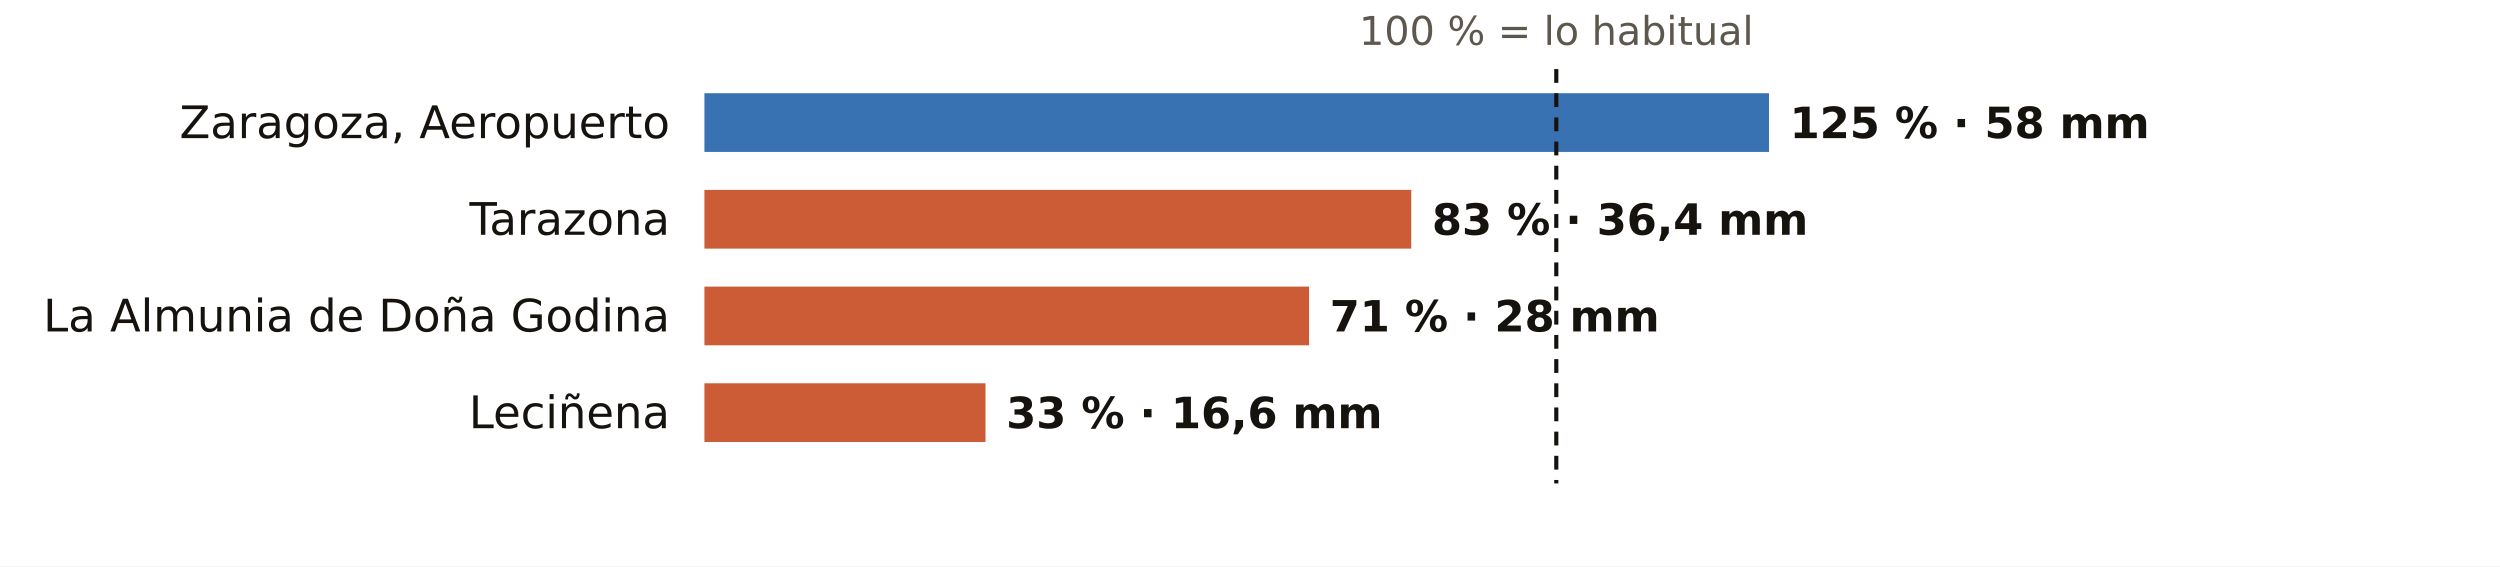
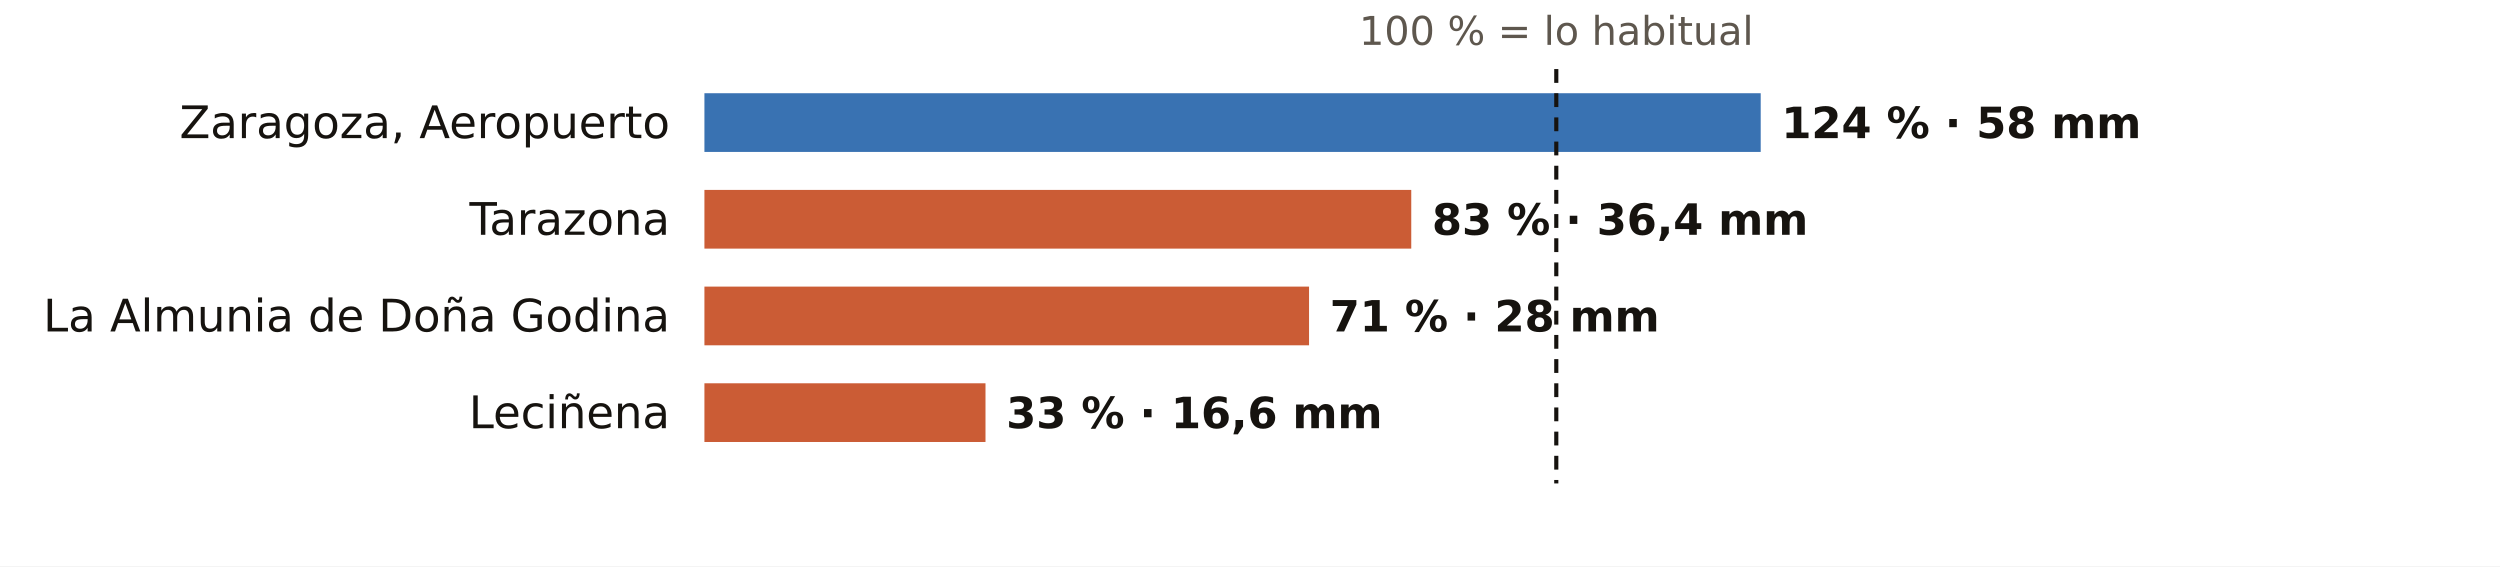
<svg xmlns="http://www.w3.org/2000/svg" viewBox="0 0 724 164" width="724" height="164" role="img" aria-label="El otoño en los pluviómetros de AEMET de Zaragoza: % de lo habitual">
  <rect width="724" height="164" fill="#FFFFFF" />
  <text x="450.7" y="13.0" font-size="11.5" fill="#5E574E" text-anchor="middle" font-weight="400" font-family="Public Sans, DejaVu Sans, Arial, sans-serif">100 % = lo habitual</text>
  <text x="194.0" y="40.0" font-size="13" fill="#16130F" text-anchor="end" font-weight="500" font-family="Public Sans, DejaVu Sans, Arial, sans-serif">Zaragoza, Aeropuerto</text>
-   <rect x="204" y="27" width="308.3" height="17" fill="#1F5FA8" opacity="0.88" />
-   <text x="518.3" y="40.0" font-size="12.5" fill="#16130F" text-anchor="start" font-weight="600" font-family="Public Sans, DejaVu Sans, Arial, sans-serif">125 % · 58 mm</text>
+   <rect x="204" y="27" width="305.9" height="17" fill="#1F5FA8" opacity="0.88" />
+   <text x="515.9" y="40.0" font-size="12.5" fill="#16130F" text-anchor="start" font-weight="600" font-family="Public Sans, DejaVu Sans, Arial, sans-serif">124 % · 58 mm</text>
  <text x="194.0" y="68.0" font-size="13" fill="#16130F" text-anchor="end" font-weight="500" font-family="Public Sans, DejaVu Sans, Arial, sans-serif">Tarazona</text>
  <rect x="204" y="55" width="204.7" height="17" fill="#C4461A" opacity="0.88" />
  <text x="414.7" y="68.0" font-size="12.5" fill="#16130F" text-anchor="start" font-weight="600" font-family="Public Sans, DejaVu Sans, Arial, sans-serif">83 % · 36,4 mm</text>
  <text x="194.0" y="96.0" font-size="13" fill="#16130F" text-anchor="end" font-weight="500" font-family="Public Sans, DejaVu Sans, Arial, sans-serif">La Almunia de Doña Godina</text>
  <rect x="204" y="83" width="175.1" height="17" fill="#C4461A" opacity="0.88" />
  <text x="385.1" y="96.0" font-size="12.5" fill="#16130F" text-anchor="start" font-weight="600" font-family="Public Sans, DejaVu Sans, Arial, sans-serif">71 % · 28 mm</text>
  <text x="194.0" y="124.0" font-size="13" fill="#16130F" text-anchor="end" font-weight="500" font-family="Public Sans, DejaVu Sans, Arial, sans-serif">Leciñena</text>
  <rect x="204" y="111" width="81.4" height="17" fill="#C4461A" opacity="0.88" />
  <text x="291.4" y="124.0" font-size="12.5" fill="#16130F" text-anchor="start" font-weight="600" font-family="Public Sans, DejaVu Sans, Arial, sans-serif">33 % · 16,6 mm</text>
  <line x1="450.7" x2="450.7" y1="20" y2="140" stroke="#16130F" stroke-width="1.2" stroke-dasharray="4 3" />
</svg>
